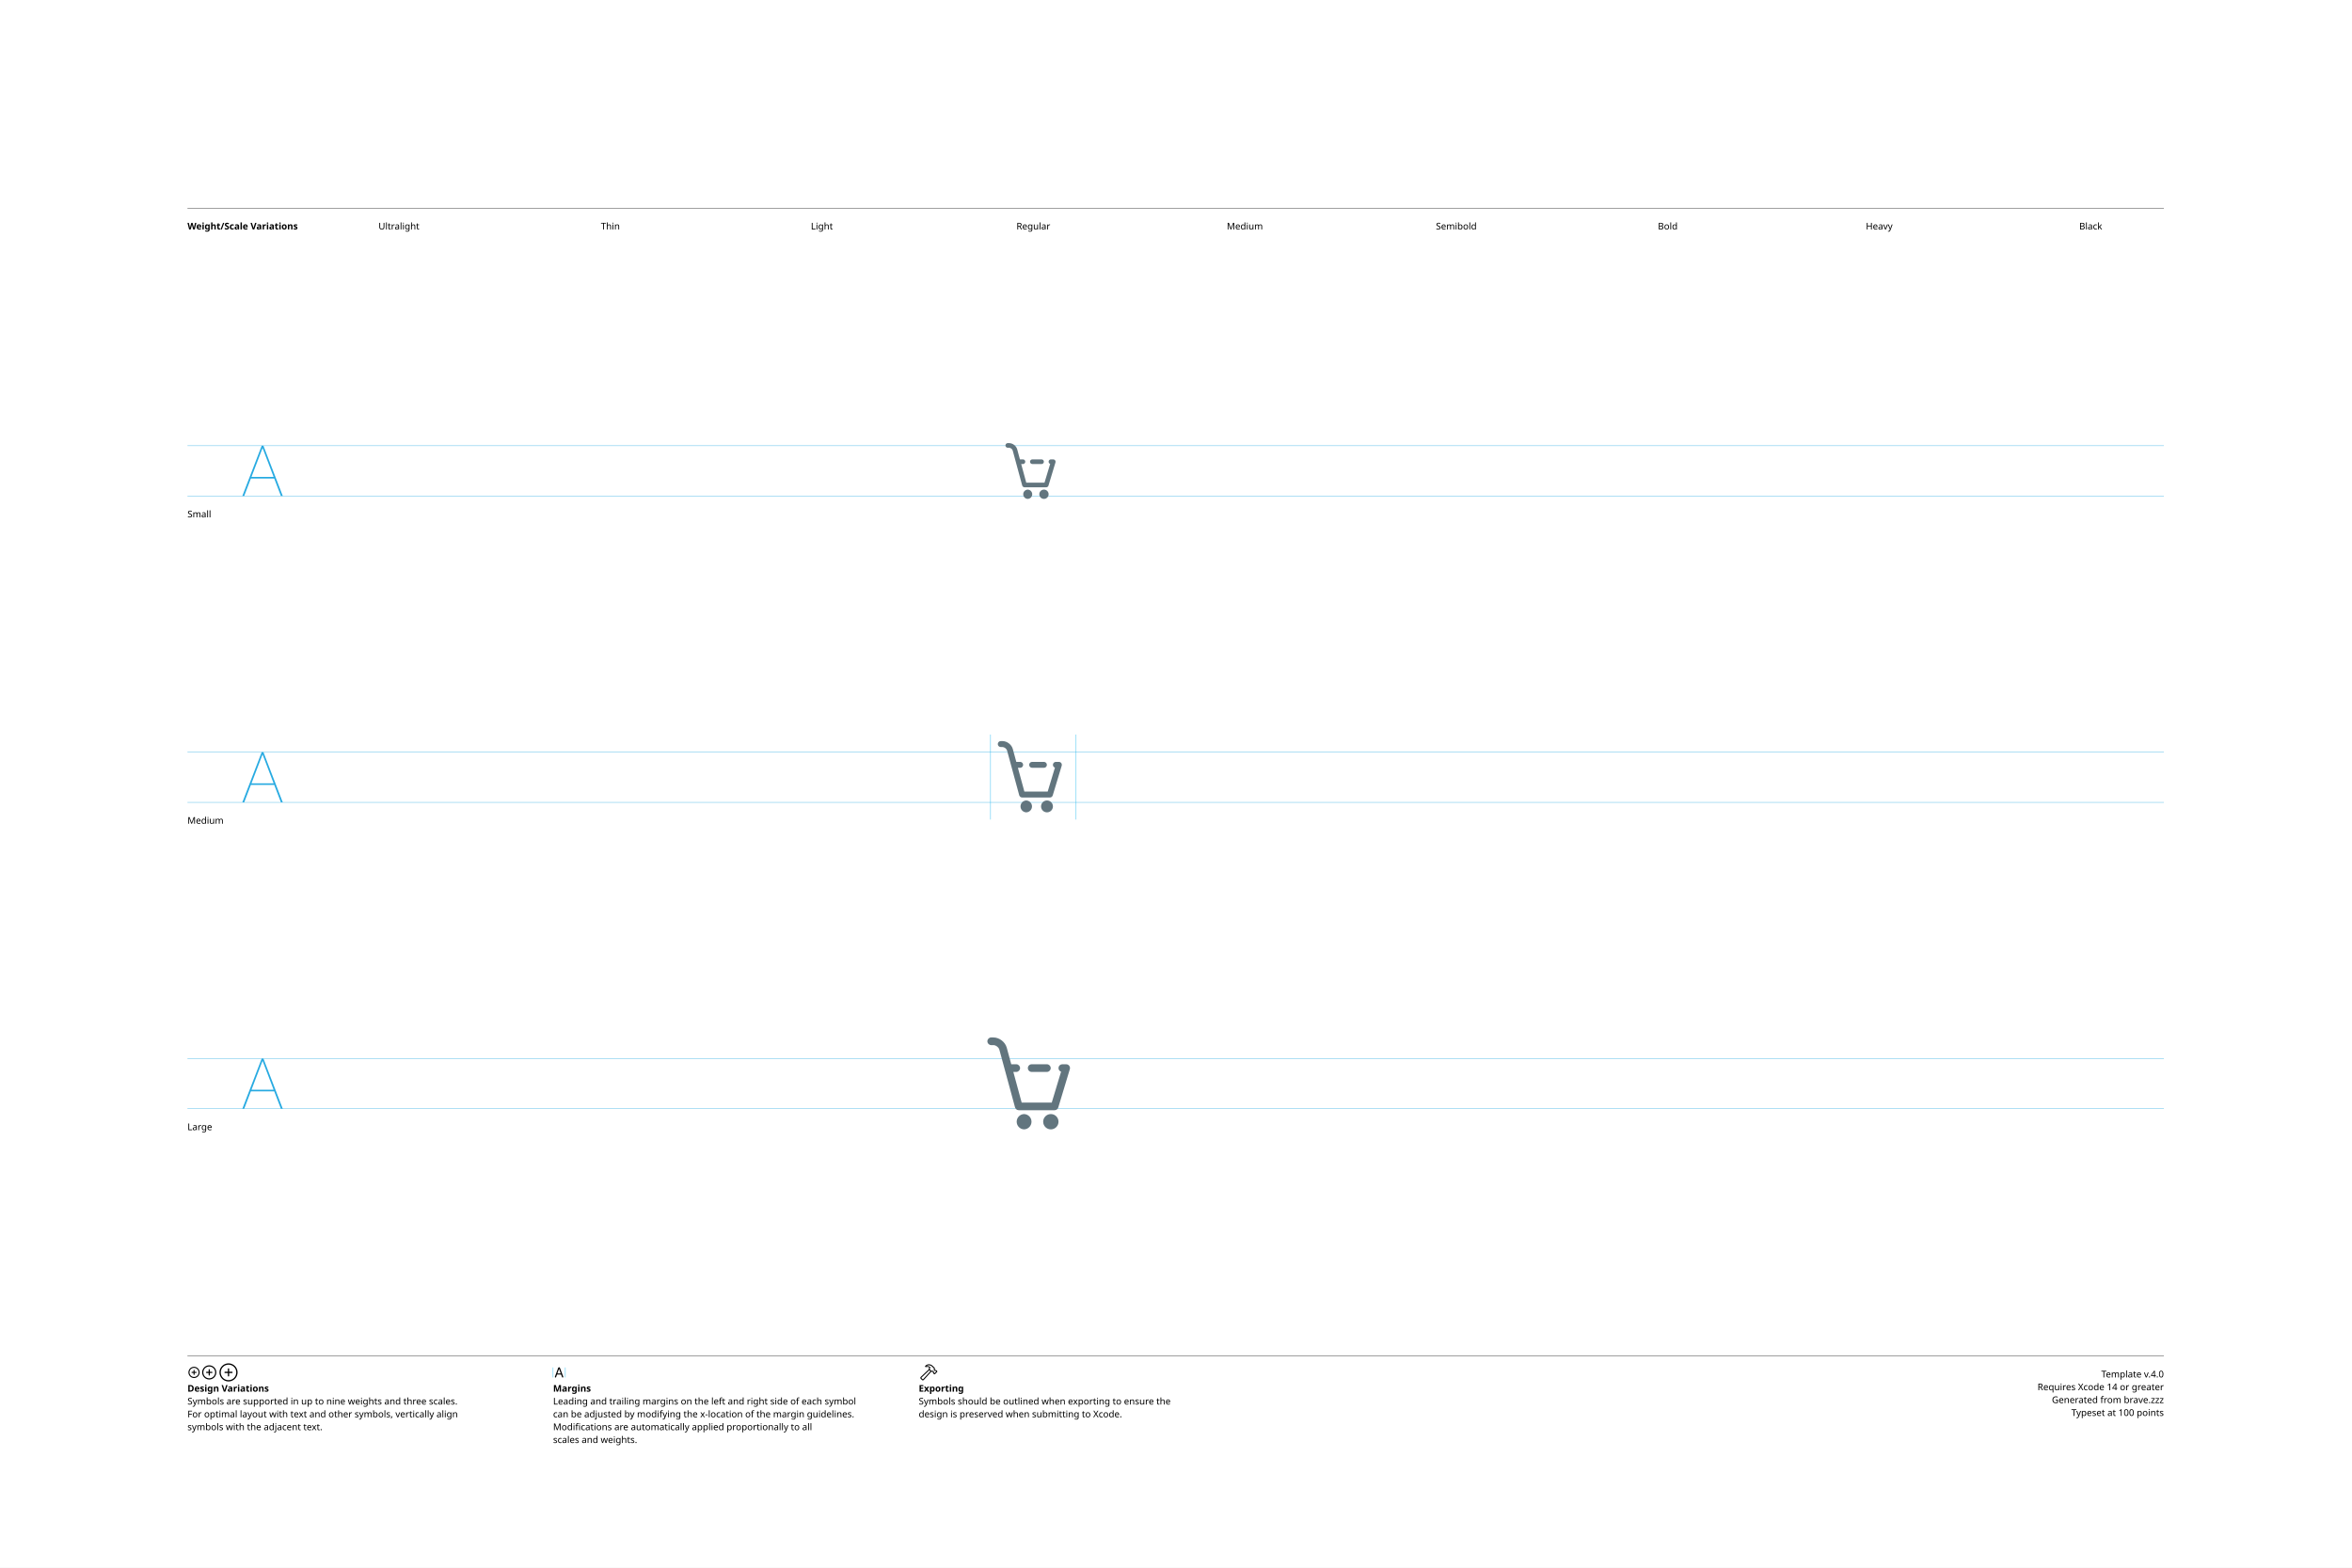
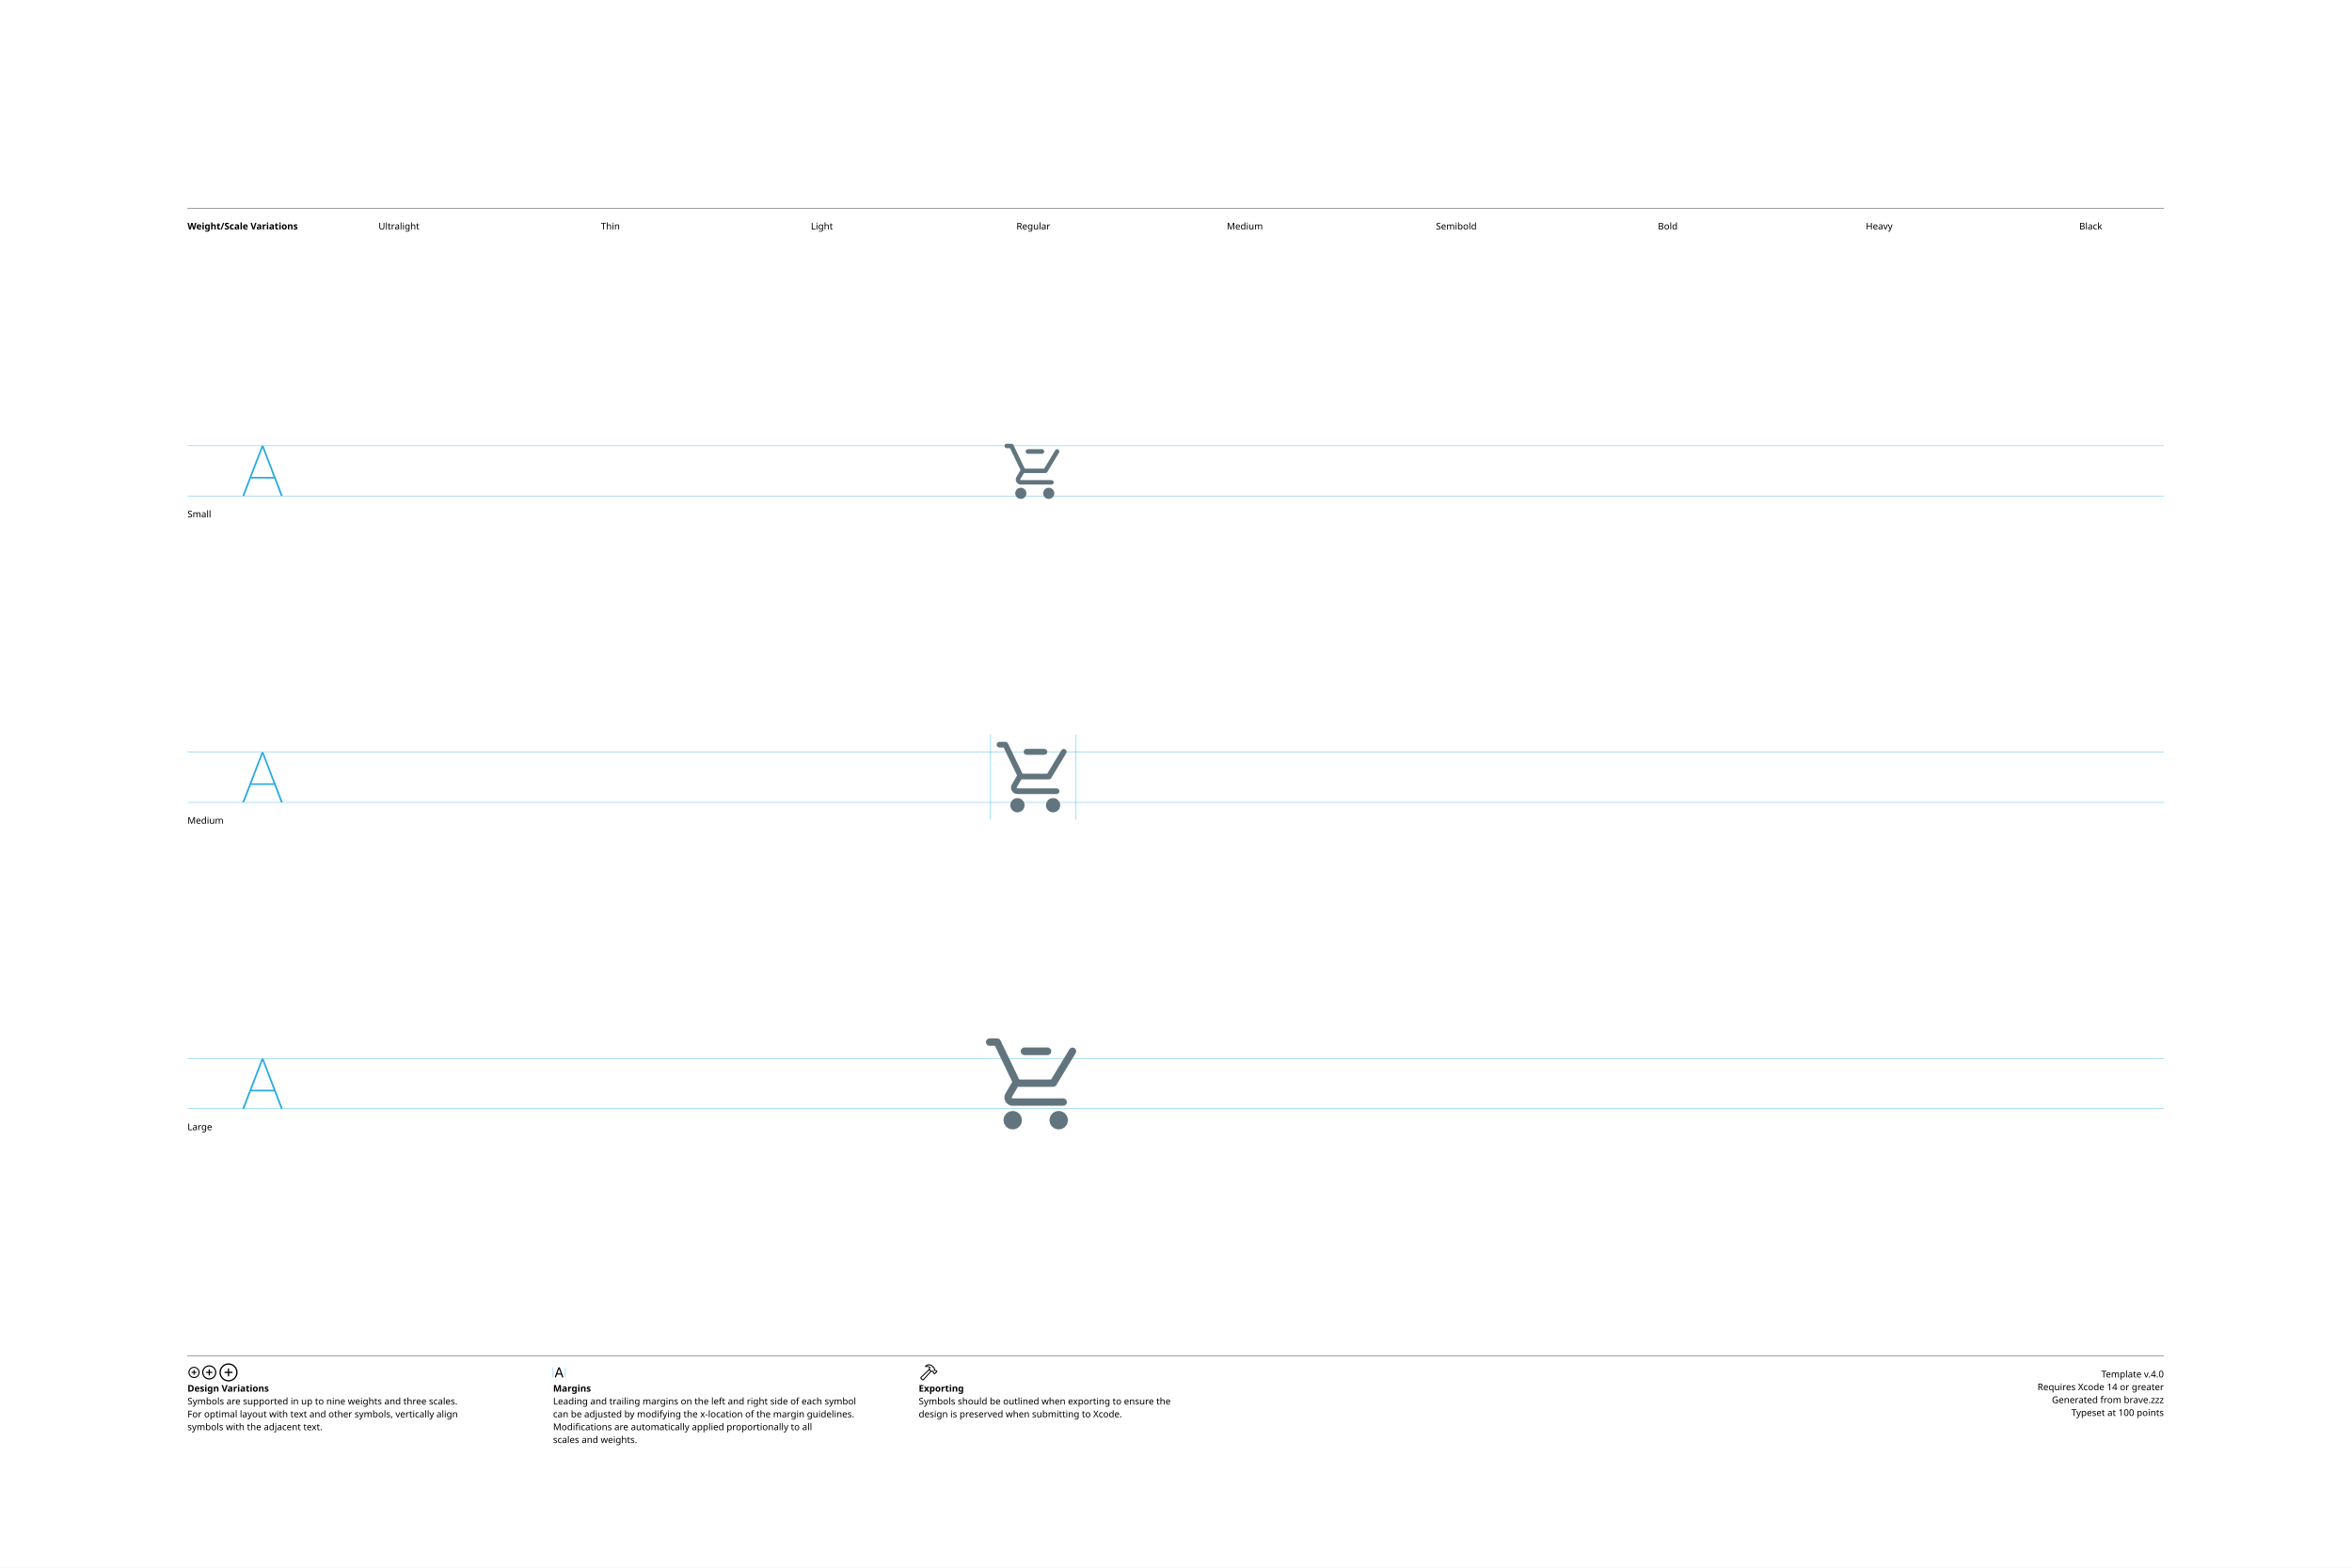
<svg xmlns="http://www.w3.org/2000/svg" version="1.1" width="3300" height="2200">
  <g id="Notes">
    <rect height="2200" id="artboard" style="fill:white;opacity:1" width="3300" x="0" y="0" />
    <line style="fill:none;stroke:black;opacity:1;stroke-width:0.5;" x1="263" x2="3036" y1="292" y2="292" />
    <text style="stroke:none;fill:black;font-family:sans-serif;font-size:13;font-weight:bold;" transform="matrix(1 0 0 1 263 322)">Weight/Scale Variations</text>
    <text style="stroke:none;fill:black;font-family:sans-serif;font-size:13;text-anchor:middle;" transform="matrix(1 0 0 1 559.711 322)">Ultralight</text>
    <text style="stroke:none;fill:black;font-family:sans-serif;font-size:13;text-anchor:middle;" transform="matrix(1 0 0 1 856.422 322)">Thin</text>
    <text style="stroke:none;fill:black;font-family:sans-serif;font-size:13;text-anchor:middle;" transform="matrix(1 0 0 1 1153.13 322)">Light</text>
    <text style="stroke:none;fill:black;font-family:sans-serif;font-size:13;text-anchor:middle;" transform="matrix(1 0 0 1 1449.84 322)">Regular</text>
    <text style="stroke:none;fill:black;font-family:sans-serif;font-size:13;text-anchor:middle;" transform="matrix(1 0 0 1 1746.56 322)">Medium</text>
    <text style="stroke:none;fill:black;font-family:sans-serif;font-size:13;text-anchor:middle;" transform="matrix(1 0 0 1 2043.27 322)">Semibold</text>
    <text style="stroke:none;fill:black;font-family:sans-serif;font-size:13;text-anchor:middle;" transform="matrix(1 0 0 1 2339.98 322)">Bold</text>
    <text style="stroke:none;fill:black;font-family:sans-serif;font-size:13;text-anchor:middle;" transform="matrix(1 0 0 1 2636.69 322)">Heavy</text>
    <text style="stroke:none;fill:black;font-family:sans-serif;font-size:13;text-anchor:middle;" transform="matrix(1 0 0 1 2933.4 322)">Black</text>
    <line style="fill:none;stroke:black;opacity:1;stroke-width:0.5;" x1="263" x2="3036" y1="1903" y2="1903" />
    <g transform="matrix(1 0 0 1 263 1933)">
      <path d="M9.248 0.83C13.555 0.83 17.139-2.744 17.139-7.051C17.139-11.357 13.545-14.932 9.238-14.932C4.941-14.932 1.367-11.357 1.367-7.051C1.367-2.744 4.951 0.83 9.248 0.83ZM9.248-0.654C5.703-0.654 2.871-3.496 2.871-7.051C2.871-10.605 5.693-13.447 9.238-13.447C12.793-13.447 15.645-10.605 15.645-7.051C15.645-3.496 12.803-0.654 9.248-0.654ZM5.654-7.051C5.654-6.621 5.957-6.328 6.406-6.328L8.506-6.328L8.506-4.209C8.506-3.77 8.799-3.467 9.229-3.467C9.678-3.467 9.971-3.77 9.971-4.209L9.971-6.328L12.09-6.328C12.529-6.328 12.832-6.621 12.832-7.051C12.832-7.49 12.529-7.793 12.09-7.793L9.971-7.793L9.971-9.902C9.971-10.352 9.678-10.654 9.229-10.654C8.799-10.654 8.506-10.352 8.506-9.902L8.506-7.793L6.406-7.793C5.957-7.793 5.654-7.49 5.654-7.051Z" />
    </g>
    <g transform="matrix(1 0 0 1 281.867 1933)">
      <path d="M11.709 2.91C17.158 2.91 21.67-1.611 21.67-7.051C21.67-12.5 17.148-17.012 11.699-17.012C6.26-17.012 1.748-12.5 1.748-7.051C1.748-1.611 6.27 2.91 11.709 2.91ZM11.709 1.25C7.1 1.25 3.418-2.441 3.418-7.051C3.418-11.66 7.09-15.352 11.699-15.352C16.309-15.352 20.01-11.66 20.01-7.051C20.01-2.441 16.318 1.25 11.709 1.25ZM7.178-7.051C7.178-6.572 7.51-6.25 8.008-6.25L10.879-6.25L10.879-3.369C10.879-2.881 11.211-2.539 11.69-2.539C12.178-2.539 12.52-2.871 12.52-3.369L12.52-6.25L15.4-6.25C15.889-6.25 16.23-6.572 16.23-7.051C16.23-7.539 15.889-7.881 15.4-7.881L12.52-7.881L12.52-10.752C12.52-11.25 12.178-11.592 11.69-11.592C11.211-11.592 10.879-11.25 10.879-10.752L10.879-7.881L8.008-7.881C7.51-7.881 7.178-7.539 7.178-7.051Z" />
    </g>
    <g transform="matrix(1 0 0 1 305.646 1933)">
      <path d="M14.971 5.664C21.934 5.664 27.695-0.098 27.695-7.051C27.695-14.014 21.924-19.775 14.961-19.775C8.008-19.775 2.256-14.014 2.256-7.051C2.256-0.098 8.018 5.664 14.971 5.664ZM14.971 3.848C8.936 3.848 4.082-1.016 4.082-7.051C4.082-13.096 8.926-17.949 14.961-17.949C21.006-17.949 25.869-13.096 25.869-7.051C25.869-1.016 21.016 3.848 14.971 3.848ZM9.199-7.051C9.199-6.533 9.57-6.172 10.117-6.172L14.062-6.172L14.062-2.217C14.062-1.68 14.434-1.299 14.951-1.299C15.488-1.299 15.859-1.67 15.859-2.217L15.859-6.172L19.814-6.172C20.352-6.172 20.732-6.533 20.732-7.051C20.732-7.598 20.361-7.969 19.814-7.969L15.859-7.969L15.859-11.914C15.859-12.461 15.488-12.842 14.951-12.842C14.434-12.842 14.062-12.461 14.062-11.914L14.062-7.969L10.117-7.969C9.57-7.969 9.199-7.598 9.199-7.051Z" />
    </g>
    <text style="stroke:none;fill:black;font-family:sans-serif;font-size:13;font-weight:bold;" transform="matrix(1 0 0 1 263 1953)">Design Variations</text>
    <text style="stroke:none;fill:black;font-family:sans-serif;font-size:13;" transform="matrix(1 0 0 1 263 1971)">Symbols are supported in up to nine weights and three scales.</text>
    <text style="stroke:none;fill:black;font-family:sans-serif;font-size:13;" transform="matrix(1 0 0 1 263 1989)">For optimal layout with text and other symbols, vertically align</text>
    <text style="stroke:none;fill:black;font-family:sans-serif;font-size:13;" transform="matrix(1 0 0 1 263 2007)">symbols with the adjacent text.</text>
    <line style="fill:none;stroke:#00AEEF;stroke-width:0.5;opacity:1.0;" x1="776" x2="776" y1="1919" y2="1933" />
    <g transform="matrix(1 0 0 1 776 1933)">
      <path d="M3.311 0.156C3.828 0.156 4.082-0.039 4.268-0.586L5.527-4.033L11.289-4.033L12.549-0.586C12.734-0.039 12.988 0.156 13.496 0.156C14.014 0.156 14.346-0.156 14.346-0.645C14.346-0.811 14.316-0.967 14.238-1.172L9.658-13.369C9.434-13.965 9.033-14.268 8.408-14.268C7.803-14.268 7.393-13.975 7.178-13.379L2.598-1.162C2.52-0.957 2.49-0.801 2.49-0.635C2.49-0.146 2.803 0.156 3.311 0.156ZM6.006-5.518L8.379-12.09L8.428-12.09L10.801-5.518Z" />
    </g>
    <line style="fill:none;stroke:#00AEEF;stroke-width:0.5;opacity:1.0;" x1="793.197" x2="793.197" y1="1919" y2="1933" />
    <text style="stroke:none;fill:black;font-family:sans-serif;font-size:13;font-weight:bold;" transform="matrix(1 0 0 1 776 1953)">Margins</text>
    <text style="stroke:none;fill:black;font-family:sans-serif;font-size:13;" transform="matrix(1 0 0 1 776 1971)">Leading and trailing margins on the left and right side of each symbol</text>
    <text style="stroke:none;fill:black;font-family:sans-serif;font-size:13;" transform="matrix(1 0 0 1 776 1989)">can be adjusted by modifying the x-location of the margin guidelines.</text>
    <text style="stroke:none;fill:black;font-family:sans-serif;font-size:13;" transform="matrix(1 0 0 1 776 2007)">Modifications are automatically applied proportionally to all</text>
    <text style="stroke:none;fill:black;font-family:sans-serif;font-size:13;" transform="matrix(1 0 0 1 776 2025)">scales and weights.</text>
    <g transform="matrix(1 0 0 1 1289 1933)">
      <path d="M2.842 1.865L4.541 3.574C5.4 4.443 6.387 4.385 7.314 3.359L18.008-8.428L17.041-9.404L6.426 2.275C6.074 2.676 5.742 2.773 5.273 2.305L4.102 1.143C3.633 0.684 3.74 0.342 4.141-0.02L15.615-10.82L14.639-11.787L3.047-0.898C2.061 0.02 1.982 0.996 2.842 1.865ZM9.258-16.328C8.838-15.918 8.809-15.342 9.043-14.951C9.277-14.59 9.736-14.355 10.381-14.521C11.846-14.863 13.369-14.922 14.795-13.984L14.209-12.529C13.867-11.699 14.043-11.113 14.58-10.566L16.875-8.252C17.363-7.764 17.773-7.744 18.34-7.842L19.404-8.037L20.068-7.363L20.029-6.807C19.99-6.309 20.117-5.928 20.605-5.449L21.367-4.707C21.846-4.229 22.461-4.199 22.93-4.668L25.84-7.588C26.309-8.057 26.289-8.652 25.811-9.131L25.039-9.893C24.561-10.371 24.189-10.527 23.711-10.488L23.135-10.44L22.49-11.074L22.734-12.197C22.861-12.764 22.705-13.203 22.119-13.789L19.922-15.977C16.582-19.297 12.148-19.219 9.258-16.328ZM10.752-15.957C13.184-17.734 16.475-17.432 18.701-15.205L21.133-12.793C21.367-12.559 21.406-12.373 21.338-12.031L21.016-10.547L22.52-9.062L23.506-9.121C23.76-9.131 23.838-9.111 24.033-8.916L24.609-8.34L22.168-5.898L21.592-6.475C21.396-6.67 21.367-6.748 21.377-7.012L21.445-7.988L19.951-9.473L18.428-9.219C18.105-9.15 17.959-9.18 17.715-9.414L15.713-11.416C15.459-11.65 15.43-11.816 15.586-12.188L16.465-14.277C14.902-15.732 12.871-16.357 10.84-15.762C10.684-15.723 10.625-15.85 10.752-15.957Z" />
    </g>
    <text style="stroke:none;fill:black;font-family:sans-serif;font-size:13;font-weight:bold;" transform="matrix(1 0 0 1 1289 1953)">Exporting</text>
    <text style="stroke:none;fill:black;font-family:sans-serif;font-size:13;" transform="matrix(1 0 0 1 1289 1971)">Symbols should be outlined when exporting to ensure the</text>
    <text style="stroke:none;fill:black;font-family:sans-serif;font-size:13;" transform="matrix(1 0 0 1 1289 1989)">design is preserved when submitting to Xcode.</text>
    <text id="template-version" style="stroke:none;fill:black;font-family:sans-serif;font-size:13;text-anchor:end;" transform="matrix(1 0 0 1 3036 1933)">Template v.4.0</text>
    <text style="stroke:none;fill:black;font-family:sans-serif;font-size:13;text-anchor:end;" transform="matrix(1 0 0 1 3036 1951)">Requires Xcode 14 or greater</text>
    <text id="descriptive-name" style="stroke:none;fill:black;font-family:sans-serif;font-size:13;text-anchor:end;" transform="matrix(1 0 0 1 3036 1969)">Generated from brave.zzz</text>
    <text style="stroke:none;fill:black;font-family:sans-serif;font-size:13;text-anchor:end;" transform="matrix(1 0 0 1 3036 1987)">Typeset at 100 points</text>
    <text style="stroke:none;fill:black;font-family:sans-serif;font-size:13;" transform="matrix(1 0 0 1 263 726)">Small</text>
    <text style="stroke:none;fill:black;font-family:sans-serif;font-size:13;" transform="matrix(1 0 0 1 263 1156)">Medium</text>
    <text style="stroke:none;fill:black;font-family:sans-serif;font-size:13;" transform="matrix(1 0 0 1 263 1586)">Large</text>
  </g>
  <g id="Guides">
    <g id="H-reference" style="fill:#27AAE1;stroke:none;" transform="matrix(1 0 0 1 339 696)">
      <path d="M0.994 0L3.638 0L29.328-67.132L30.03-67.132L30.03-70.459L28.123-70.459ZM11.688-24.48L46.981-24.48L46.231-26.729L12.438-26.729ZM55.12 0L57.764 0L30.638-70.459L29.433-70.459L29.433-67.132Z" />
    </g>
    <line id="Baseline-S" style="fill:none;stroke:#27AAE1;opacity:1;stroke-width:0.5;" x1="263" x2="3036" y1="696" y2="696" />
    <line id="Capline-S" style="fill:none;stroke:#27AAE1;opacity:1;stroke-width:0.5;" x1="263" x2="3036" y1="625.541" y2="625.541" />
    <g id="H-reference" style="fill:#27AAE1;stroke:none;" transform="matrix(1 0 0 1 339 1126)">
      <path d="M0.994 0L3.638 0L29.328-67.132L30.03-67.132L30.03-70.459L28.123-70.459ZM11.688-24.48L46.981-24.48L46.231-26.729L12.438-26.729ZM55.12 0L57.764 0L30.638-70.459L29.433-70.459L29.433-67.132Z" />
    </g>
    <line id="Baseline-M" style="fill:none;stroke:#27AAE1;opacity:1;stroke-width:0.5;" x1="263" x2="3036" y1="1126" y2="1126" />
    <line id="Capline-M" style="fill:none;stroke:#27AAE1;opacity:1;stroke-width:0.5;" x1="263" x2="3036" y1="1055.54" y2="1055.54" />
    <g id="H-reference" style="fill:#27AAE1;stroke:none;" transform="matrix(1 0 0 1 339 1556)">
      <path d="M0.994 0L3.638 0L29.328-67.132L30.03-67.132L30.03-70.459L28.123-70.459ZM11.688-24.48L46.981-24.48L46.231-26.729L12.438-26.729ZM55.12 0L57.764 0L30.638-70.459L29.433-70.459L29.433-67.132Z" />
    </g>
    <line id="Baseline-L" style="fill:none;stroke:#27AAE1;opacity:1;stroke-width:0.5;" x1="263" x2="3036" y1="1556" y2="1556" />
    <line id="Capline-L" style="fill:none;stroke:#27AAE1;opacity:1;stroke-width:0.5;" x1="263" x2="3036" y1="1485.54" y2="1485.54" />
    <line id="left-margin-Regular-M" style="fill:none;stroke:#00AEEF;stroke-width:0.5;opacity:1.0;" x1="1389.82" x2="1389.82" y1="1030.79" y2="1150.12" />
    <line id="right-margin-Regular-M" style="fill:none;stroke:#00AEEF;stroke-width:0.5;opacity:1.0;" x1="1509.87" x2="1509.87" y1="1030.79" y2="1150.12" />
  </g>
  <g id="Symbols">
    <g id="Regular-L" transform="matrix(6.45 0 0 6.45 1372.267 1443)">
      <defs>
        <clipPath id="clip-1">
          <rect x="0" y="0" width="24" height="24" fill="none" fill-rule="nonzero" />
        </clipPath>
      </defs>
      <g clip-path="url(#clip-1)" fill="none" fill-rule="none" stroke="none" stroke-width="1" stroke-linecap="butt" stroke-linejoin="miter" stroke-miterlimit="10" stroke-dasharray="" stroke-dashoffset="0" font-family="none" font-weight="none" font-size="none" text-anchor="none" style="mix-blend-mode: normal">
-         <path d="M19.964,8.908l-2.515,8.333c-0.106,0.352 -0.431,0.593 -0.799,0.592h-7.798c-0.102,-0.001 -0.203,-0.021 -0.298,-0.06c-0.032,-0.012 -0.059,-0.03 -0.089,-0.046c-0.058,-0.03 -0.112,-0.067 -0.161,-0.11c-0.074,-0.066 -0.135,-0.145 -0.18,-0.234c-0.02,-0.034 -0.036,-0.07 -0.05,-0.107c-0.008,-0.02 -0.021,-0.036 -0.027,-0.057l-3.413,-12.559c-0.142,-0.52 -0.762,-0.993 -1.3,-0.993h-0.5c-0.449,-0.016 -0.805,-0.384 -0.805,-0.834c0,-0.449 0.356,-0.818 0.805,-0.834h0.5c1.292,0 2.569,0.977 2.908,2.223l0.98,3.61h1.112c0.449,0.016 0.805,0.384 0.805,0.834c0,0.449 -0.356,0.818 -0.805,0.834h-0.658l1.812,6.667h6.544l2.027,-6.714c-0.384,-0.133 -0.616,-0.525 -0.548,-0.926c0.068,-0.401 0.416,-0.695 0.822,-0.694h0.834c0.264,-0 0.512,0.124 0.67,0.336c0.157,0.212 0.204,0.486 0.127,0.739zM15.001,9.501h-3.334c-0.46,0 -0.834,-0.373 -0.834,-0.834c0,-0.46 0.373,-0.834 0.834,-0.834h3.333c0.449,0.016 0.805,0.384 0.805,0.834c0,0.449 -0.356,0.818 -0.805,0.834zM10.001,18.667c0.904,0.022 1.626,0.762 1.626,1.667c0,0.905 -0.722,1.644 -1.626,1.667c-0.893,-0.038 -1.597,-0.773 -1.597,-1.667c0,-0.894 0.704,-1.629 1.597,-1.667zM15.834,18.667c0.918,0 1.666,0.747 1.666,1.666c0,0.92 -0.748,1.667 -1.666,1.667c-0.92,0 -1.668,-0.747 -1.668,-1.667c0,-0.919 0.748,-1.666 1.668,-1.666z" fill="#62757e" fill-rule="nonzero" />
+         <path d="M1.711,3.013c0,-0.442 0.358,-0.8 0.8,-0.8h1.664c0.307,0.001 0.587,0.177 0.72,0.454l4.023,8.383c0.033,0.03 0.062,0.063 0.089,0.097h6.89l3.965,-6.56c0.228,-0.378 0.72,-0.5 1.099,-0.272c0.378,0.228 0.5,0.72 0.272,1.099l-4.199,6.946c-0.145,0.24 -0.405,0.387 -0.685,0.387h-7.694l-1.296,2.213c-0.036,0.062 -0.036,0.138 -0,0.199c0.035,0.062 0.101,0.1 0.172,0.101h10.996c0.442,0 0.8,0.358 0.8,0.8c0,0.442 -0.358,0.8 -0.8,0.8h-10.996c-1.39,0 -2.256,-1.508 -1.553,-2.708l1.459,-2.494l-3.765,-7.846h-1.16c-0.442,0 -0.8,-0.358 -0.8,-0.8zM5.54,20c0,-1.105 0.895,-2 2,-2c1.105,0 2,0.895 2,2c0,1.105 -0.895,2 -2,2c-1.105,0 -2,-0.895 -2,-2zM19.543,20c0,1.105 -0.895,2 -2,2c-1.105,0 -2,-0.895 -2,-2c0,-1.105 0.895,-2 2,-2c1.105,0 2,0.895 2,2zM15.09,5.846h-5c-0.449,-0.016 -0.805,-0.384 -0.805,-0.834c0,-0.449 0.356,-0.818 0.805,-0.834h5c0.46,0 0.834,0.373 0.834,0.834c0,0.46 -0.373,0.834 -0.834,0.834z" fill="#62757e" fill-rule="nonzero" />
      </g>
    </g>
    <g id="Regular-M" transform="matrix(5 0 0 5 1389.82 1030)">
      <defs>
        <clipPath id="clip-1">
          <rect x="0" y="0" width="24" height="24" fill="none" fill-rule="nonzero" />
        </clipPath>
      </defs>
      <g clip-path="url(#clip-1)" fill="none" fill-rule="none" stroke="none" stroke-width="1" stroke-linecap="butt" stroke-linejoin="miter" stroke-miterlimit="10" stroke-dasharray="" stroke-dashoffset="0" font-family="none" font-weight="none" font-size="none" text-anchor="none" style="mix-blend-mode: normal">
-         <path d="M19.964,8.908l-2.515,8.333c-0.106,0.352 -0.431,0.593 -0.799,0.592h-7.798c-0.102,-0.001 -0.203,-0.021 -0.298,-0.06c-0.032,-0.012 -0.059,-0.03 -0.089,-0.046c-0.058,-0.03 -0.112,-0.067 -0.161,-0.11c-0.074,-0.066 -0.135,-0.145 -0.18,-0.234c-0.02,-0.034 -0.036,-0.07 -0.05,-0.107c-0.008,-0.02 -0.021,-0.036 -0.027,-0.057l-3.413,-12.559c-0.142,-0.52 -0.762,-0.993 -1.3,-0.993h-0.5c-0.449,-0.016 -0.805,-0.384 -0.805,-0.834c0,-0.449 0.356,-0.818 0.805,-0.834h0.5c1.292,0 2.569,0.977 2.908,2.223l0.98,3.61h1.112c0.449,0.016 0.805,0.384 0.805,0.834c0,0.449 -0.356,0.818 -0.805,0.834h-0.658l1.812,6.667h6.544l2.027,-6.714c-0.384,-0.133 -0.616,-0.525 -0.548,-0.926c0.068,-0.401 0.416,-0.695 0.822,-0.694h0.834c0.264,-0 0.512,0.124 0.67,0.336c0.157,0.212 0.204,0.486 0.127,0.739zM15.001,9.501h-3.334c-0.46,0 -0.834,-0.373 -0.834,-0.834c0,-0.46 0.373,-0.834 0.834,-0.834h3.333c0.449,0.016 0.805,0.384 0.805,0.834c0,0.449 -0.356,0.818 -0.805,0.834zM10.001,18.667c0.904,0.022 1.626,0.762 1.626,1.667c0,0.905 -0.722,1.644 -1.626,1.667c-0.893,-0.038 -1.597,-0.773 -1.597,-1.667c0,-0.894 0.704,-1.629 1.597,-1.667zM15.834,18.667c0.918,0 1.666,0.747 1.666,1.666c0,0.92 -0.748,1.667 -1.666,1.667c-0.92,0 -1.668,-0.747 -1.668,-1.667c0,-0.919 0.748,-1.666 1.668,-1.666z" fill="#62757e" fill-rule="nonzero" />
+         <path d="M1.711,3.013c0,-0.442 0.358,-0.8 0.8,-0.8h1.664c0.307,0.001 0.587,0.177 0.72,0.454l4.023,8.383c0.033,0.03 0.062,0.063 0.089,0.097h6.89l3.965,-6.56c0.228,-0.378 0.72,-0.5 1.099,-0.272c0.378,0.228 0.5,0.72 0.272,1.099l-4.199,6.946c-0.145,0.24 -0.405,0.387 -0.685,0.387h-7.694l-1.296,2.213c-0.036,0.062 -0.036,0.138 -0,0.199c0.035,0.062 0.101,0.1 0.172,0.101h10.996c0.442,0 0.8,0.358 0.8,0.8c0,0.442 -0.358,0.8 -0.8,0.8h-10.996c-1.39,0 -2.256,-1.508 -1.553,-2.708l1.459,-2.494l-3.765,-7.846h-1.16c-0.442,0 -0.8,-0.358 -0.8,-0.8zM5.54,20c0,-1.105 0.895,-2 2,-2c1.105,0 2,0.895 2,2c0,1.105 -0.895,2 -2,2c-1.105,0 -2,-0.895 -2,-2zM19.543,20c0,1.105 -0.895,2 -2,2c-1.105,0 -2,-0.895 -2,-2c0,-1.105 0.895,-2 2,-2c1.105,0 2,0.895 2,2zM15.09,5.846h-5c-0.449,-0.016 -0.805,-0.384 -0.805,-0.834c0,-0.449 0.356,-0.818 0.805,-0.834h5c0.46,0 0.834,0.373 0.834,0.834c0,0.46 -0.373,0.834 -0.834,0.834z" fill="#62757e" fill-rule="nonzero" />
      </g>
    </g>
    <g id="Regular-S" transform="matrix(3.915 0 0 3.915 1402.75 614)">
      <defs>
        <clipPath id="clip-1">
          <rect x="0" y="0" width="24" height="24" fill="none" fill-rule="nonzero" />
        </clipPath>
      </defs>
      <g clip-path="url(#clip-1)" fill="none" fill-rule="none" stroke="none" stroke-width="1" stroke-linecap="butt" stroke-linejoin="miter" stroke-miterlimit="10" stroke-dasharray="" stroke-dashoffset="0" font-family="none" font-weight="none" font-size="none" text-anchor="none" style="mix-blend-mode: normal">
-         <path d="M19.964,8.908l-2.515,8.333c-0.106,0.352 -0.431,0.593 -0.799,0.592h-7.798c-0.102,-0.001 -0.203,-0.021 -0.298,-0.06c-0.032,-0.012 -0.059,-0.03 -0.089,-0.046c-0.058,-0.03 -0.112,-0.067 -0.161,-0.11c-0.074,-0.066 -0.135,-0.145 -0.18,-0.234c-0.02,-0.034 -0.036,-0.07 -0.05,-0.107c-0.008,-0.02 -0.021,-0.036 -0.027,-0.057l-3.413,-12.559c-0.142,-0.52 -0.762,-0.993 -1.3,-0.993h-0.5c-0.449,-0.016 -0.805,-0.384 -0.805,-0.834c0,-0.449 0.356,-0.818 0.805,-0.834h0.5c1.292,0 2.569,0.977 2.908,2.223l0.98,3.61h1.112c0.449,0.016 0.805,0.384 0.805,0.834c0,0.449 -0.356,0.818 -0.805,0.834h-0.658l1.812,6.667h6.544l2.027,-6.714c-0.384,-0.133 -0.616,-0.525 -0.548,-0.926c0.068,-0.401 0.416,-0.695 0.822,-0.694h0.834c0.264,-0 0.512,0.124 0.67,0.336c0.157,0.212 0.204,0.486 0.127,0.739zM15.001,9.501h-3.334c-0.46,0 -0.834,-0.373 -0.834,-0.834c0,-0.46 0.373,-0.834 0.834,-0.834h3.333c0.449,0.016 0.805,0.384 0.805,0.834c0,0.449 -0.356,0.818 -0.805,0.834zM10.001,18.667c0.904,0.022 1.626,0.762 1.626,1.667c0,0.905 -0.722,1.644 -1.626,1.667c-0.893,-0.038 -1.597,-0.773 -1.597,-1.667c0,-0.894 0.704,-1.629 1.597,-1.667zM15.834,18.667c0.918,0 1.666,0.747 1.666,1.666c0,0.92 -0.748,1.667 -1.666,1.667c-0.92,0 -1.668,-0.747 -1.668,-1.667c0,-0.919 0.748,-1.666 1.668,-1.666z" fill="#62757e" fill-rule="nonzero" />
+         <path d="M1.711,3.013c0,-0.442 0.358,-0.8 0.8,-0.8h1.664c0.307,0.001 0.587,0.177 0.72,0.454l4.023,8.383c0.033,0.03 0.062,0.063 0.089,0.097h6.89l3.965,-6.56c0.228,-0.378 0.72,-0.5 1.099,-0.272c0.378,0.228 0.5,0.72 0.272,1.099l-4.199,6.946c-0.145,0.24 -0.405,0.387 -0.685,0.387h-7.694l-1.296,2.213c-0.036,0.062 -0.036,0.138 -0,0.199c0.035,0.062 0.101,0.1 0.172,0.101h10.996c0.442,0 0.8,0.358 0.8,0.8c0,0.442 -0.358,0.8 -0.8,0.8h-10.996c-1.39,0 -2.256,-1.508 -1.553,-2.708l1.459,-2.494l-3.765,-7.846h-1.16c-0.442,0 -0.8,-0.358 -0.8,-0.8zM5.54,20c0,-1.105 0.895,-2 2,-2c1.105,0 2,0.895 2,2c0,1.105 -0.895,2 -2,2c-1.105,0 -2,-0.895 -2,-2zM19.543,20c0,1.105 -0.895,2 -2,2c-1.105,0 -2,-0.895 -2,-2c0,-1.105 0.895,-2 2,-2c1.105,0 2,0.895 2,2zM15.09,5.846h-5c-0.449,-0.016 -0.805,-0.384 -0.805,-0.834c0,-0.449 0.356,-0.818 0.805,-0.834h5c0.46,0 0.834,0.373 0.834,0.834c0,0.46 -0.373,0.834 -0.834,0.834z" fill="#62757e" fill-rule="nonzero" />
      </g>
    </g>
  </g>
</svg>
